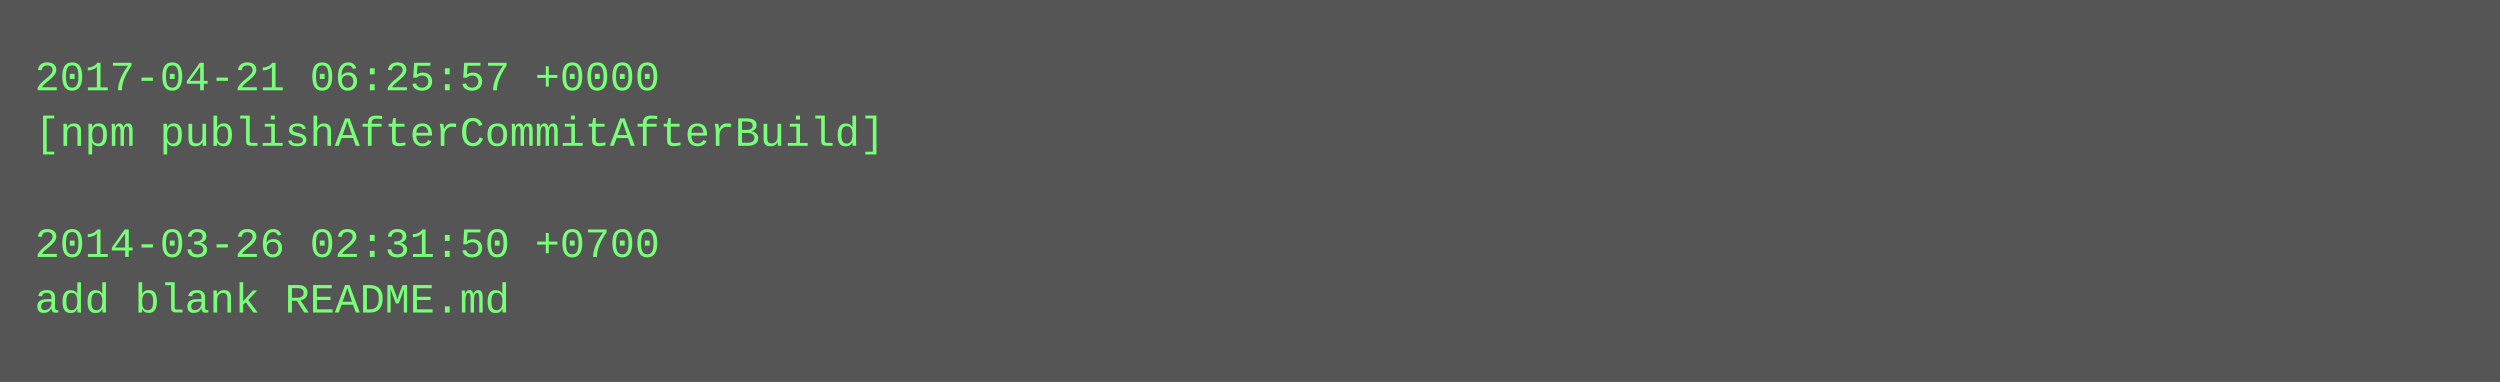
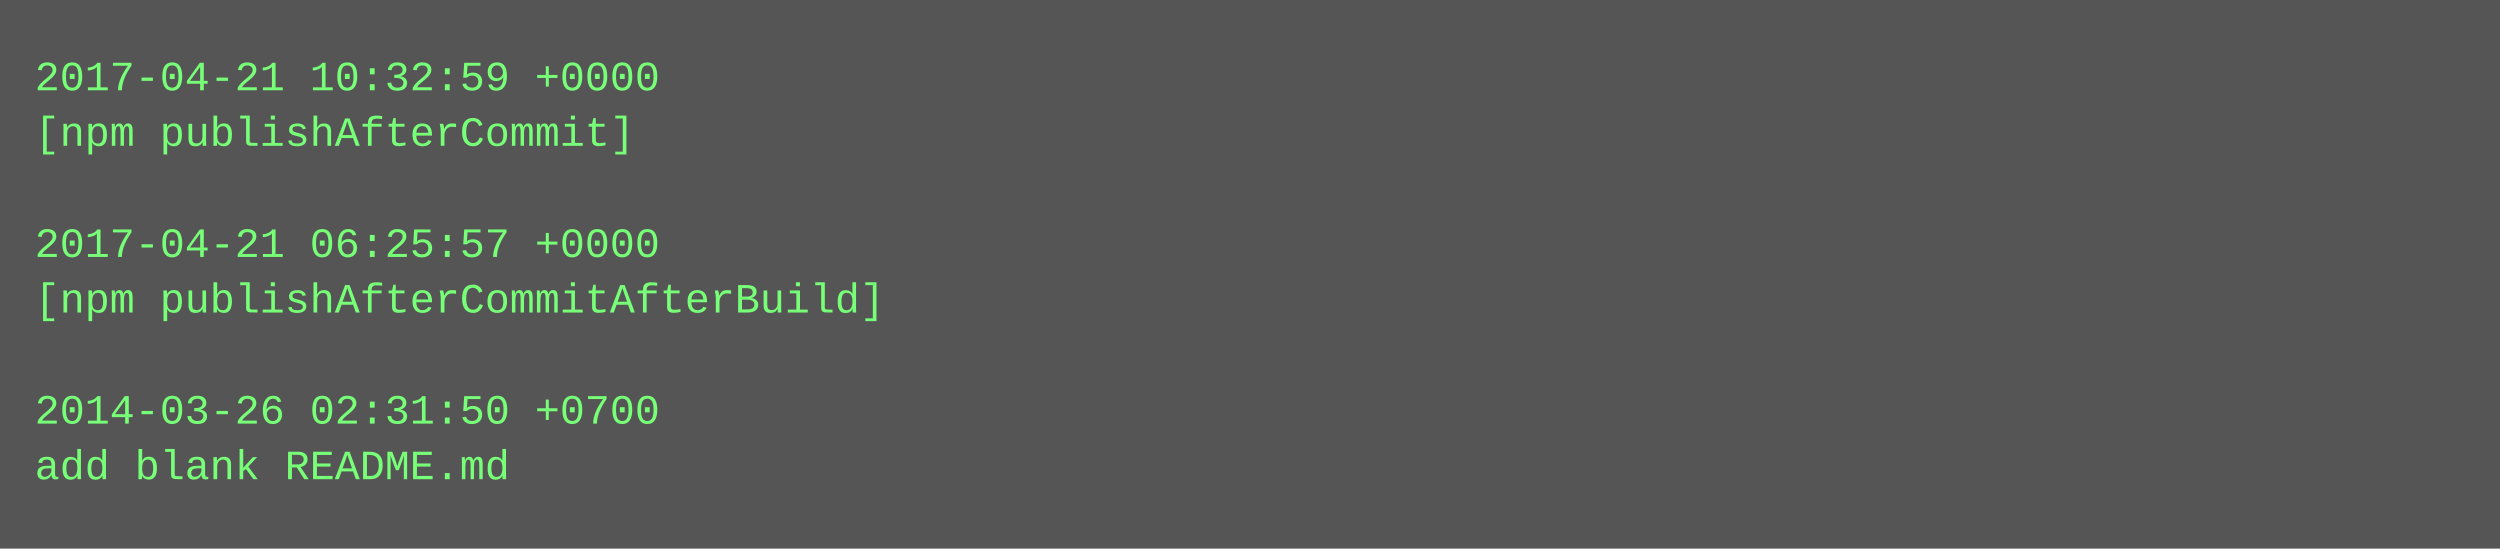
- <svg xmlns="http://www.w3.org/2000/svg" height="110" width="720">
-   <rect height="110" fill="#555" width="720" />
+ <svg xmlns="http://www.w3.org/2000/svg" height="158" width="720">
+   <rect height="158" fill="#555" width="720" />
  <text fill="#7f7" font-family="Courier New" font-size="12" xml:space="preserve">
-     <tspan x="10" y="26">2017-04-21 06:25:57 +0000</tspan>
-     <tspan x="10" y="42">[npm publishAfterCommitAfterBuild]</tspan>
+     <tspan x="10" y="26">2017-04-21 10:32:59 +0000</tspan>
+     <tspan x="10" y="42">[npm publishAfterCommit]</tspan>
    <tspan x="10" y="58" />
-     <tspan x="10" y="74">2014-03-26 02:31:50 +0700</tspan>
-     <tspan x="10" y="90">add blank README.md</tspan>
+     <tspan x="10" y="74">2017-04-21 06:25:57 +0000</tspan>
+     <tspan x="10" y="90">[npm publishAfterCommitAfterBuild]</tspan>
+     <tspan x="10" y="106" />
+     <tspan x="10" y="122">2014-03-26 02:31:50 +0700</tspan>
+     <tspan x="10" y="138">add blank README.md</tspan>
  </text>
</svg>
